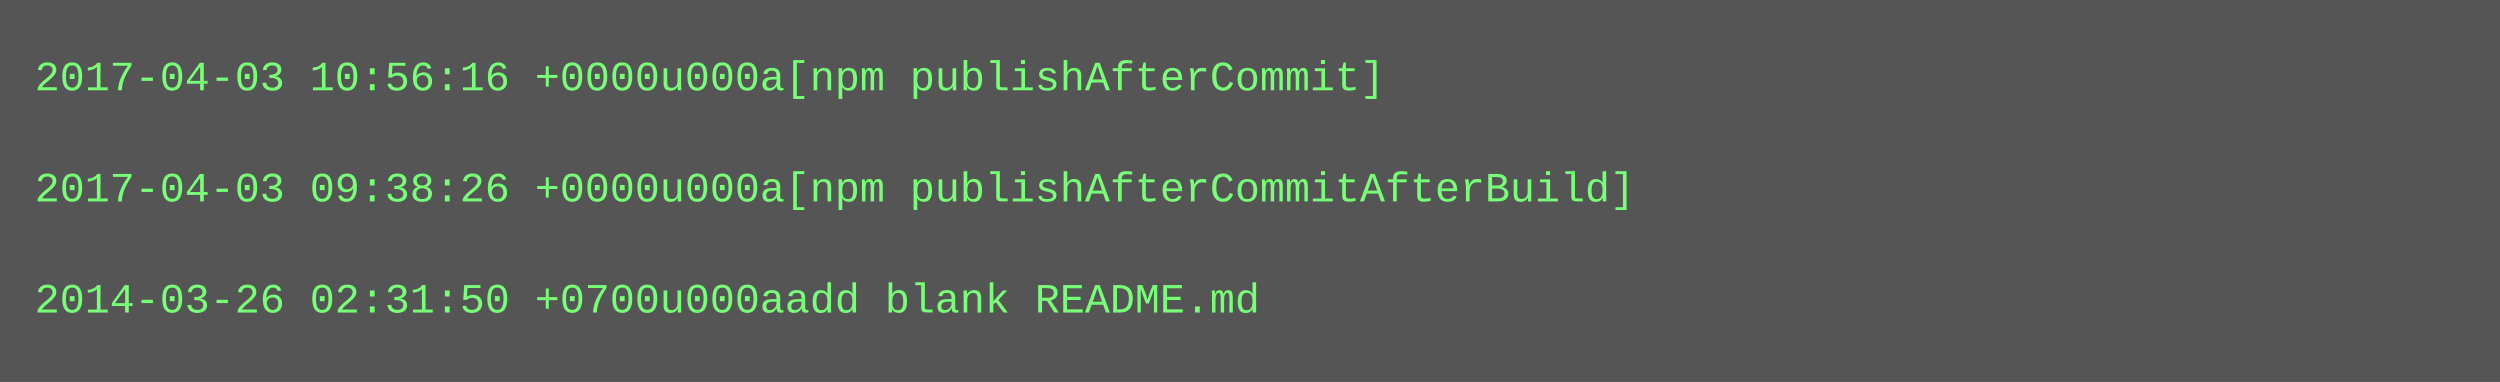
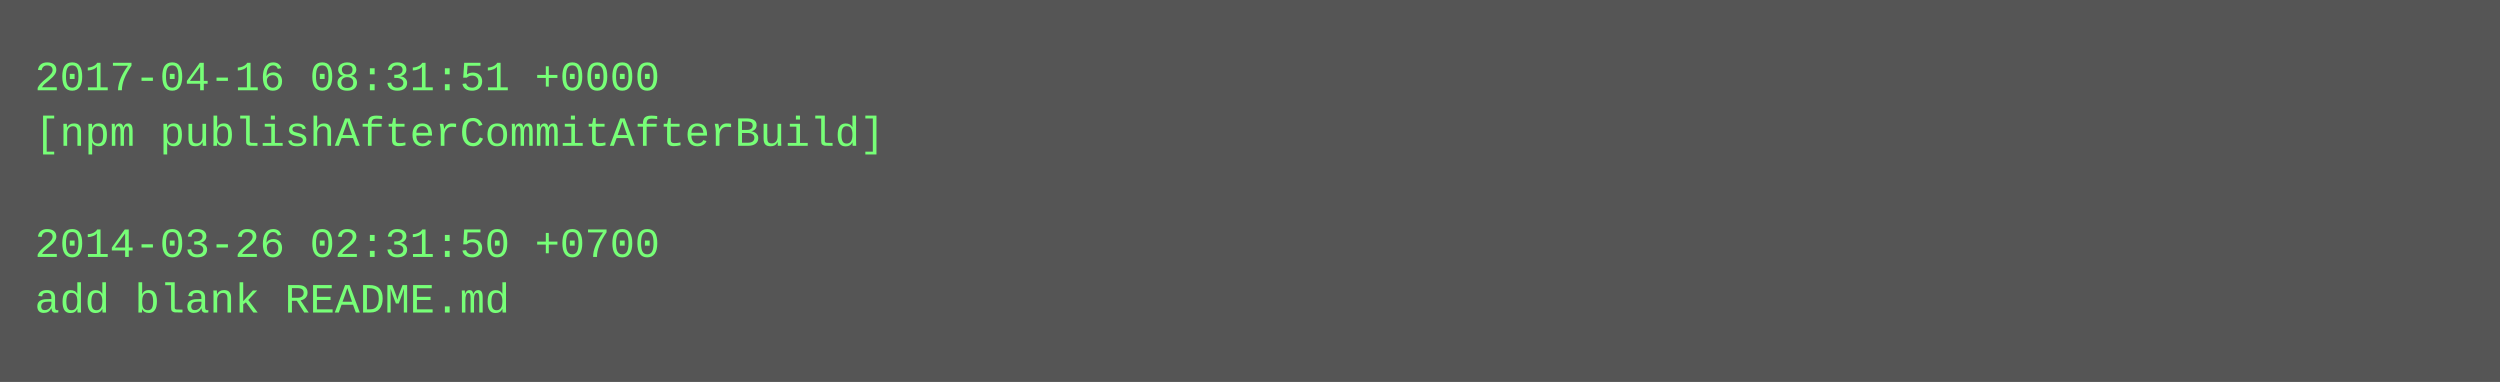
<svg xmlns="http://www.w3.org/2000/svg" height="110" width="720">
  <rect height="110" fill="#555" width="720" />
  <text fill="#7f7" font-family="Courier New" font-size="12" xml:space="preserve">
-     <tspan x="10" y="26">2017-04-03 10:56:16 +0000u000a[npm publishAfterCommit]</tspan>
-     <tspan x="10" y="42" />
-     <tspan x="10" y="58">2017-04-03 09:38:26 +0000u000a[npm publishAfterCommitAfterBuild]</tspan>
-     <tspan x="10" y="74" />
-     <tspan x="10" y="90">2014-03-26 02:31:50 +0700u000aadd blank README.md</tspan>
+     <tspan x="10" y="26">2017-04-16 08:31:51 +0000</tspan>
+     <tspan x="10" y="42">[npm publishAfterCommitAfterBuild]</tspan>
+     <tspan x="10" y="58" />
+     <tspan x="10" y="74">2014-03-26 02:31:50 +0700</tspan>
+     <tspan x="10" y="90">add blank README.md</tspan>
  </text>
</svg>
